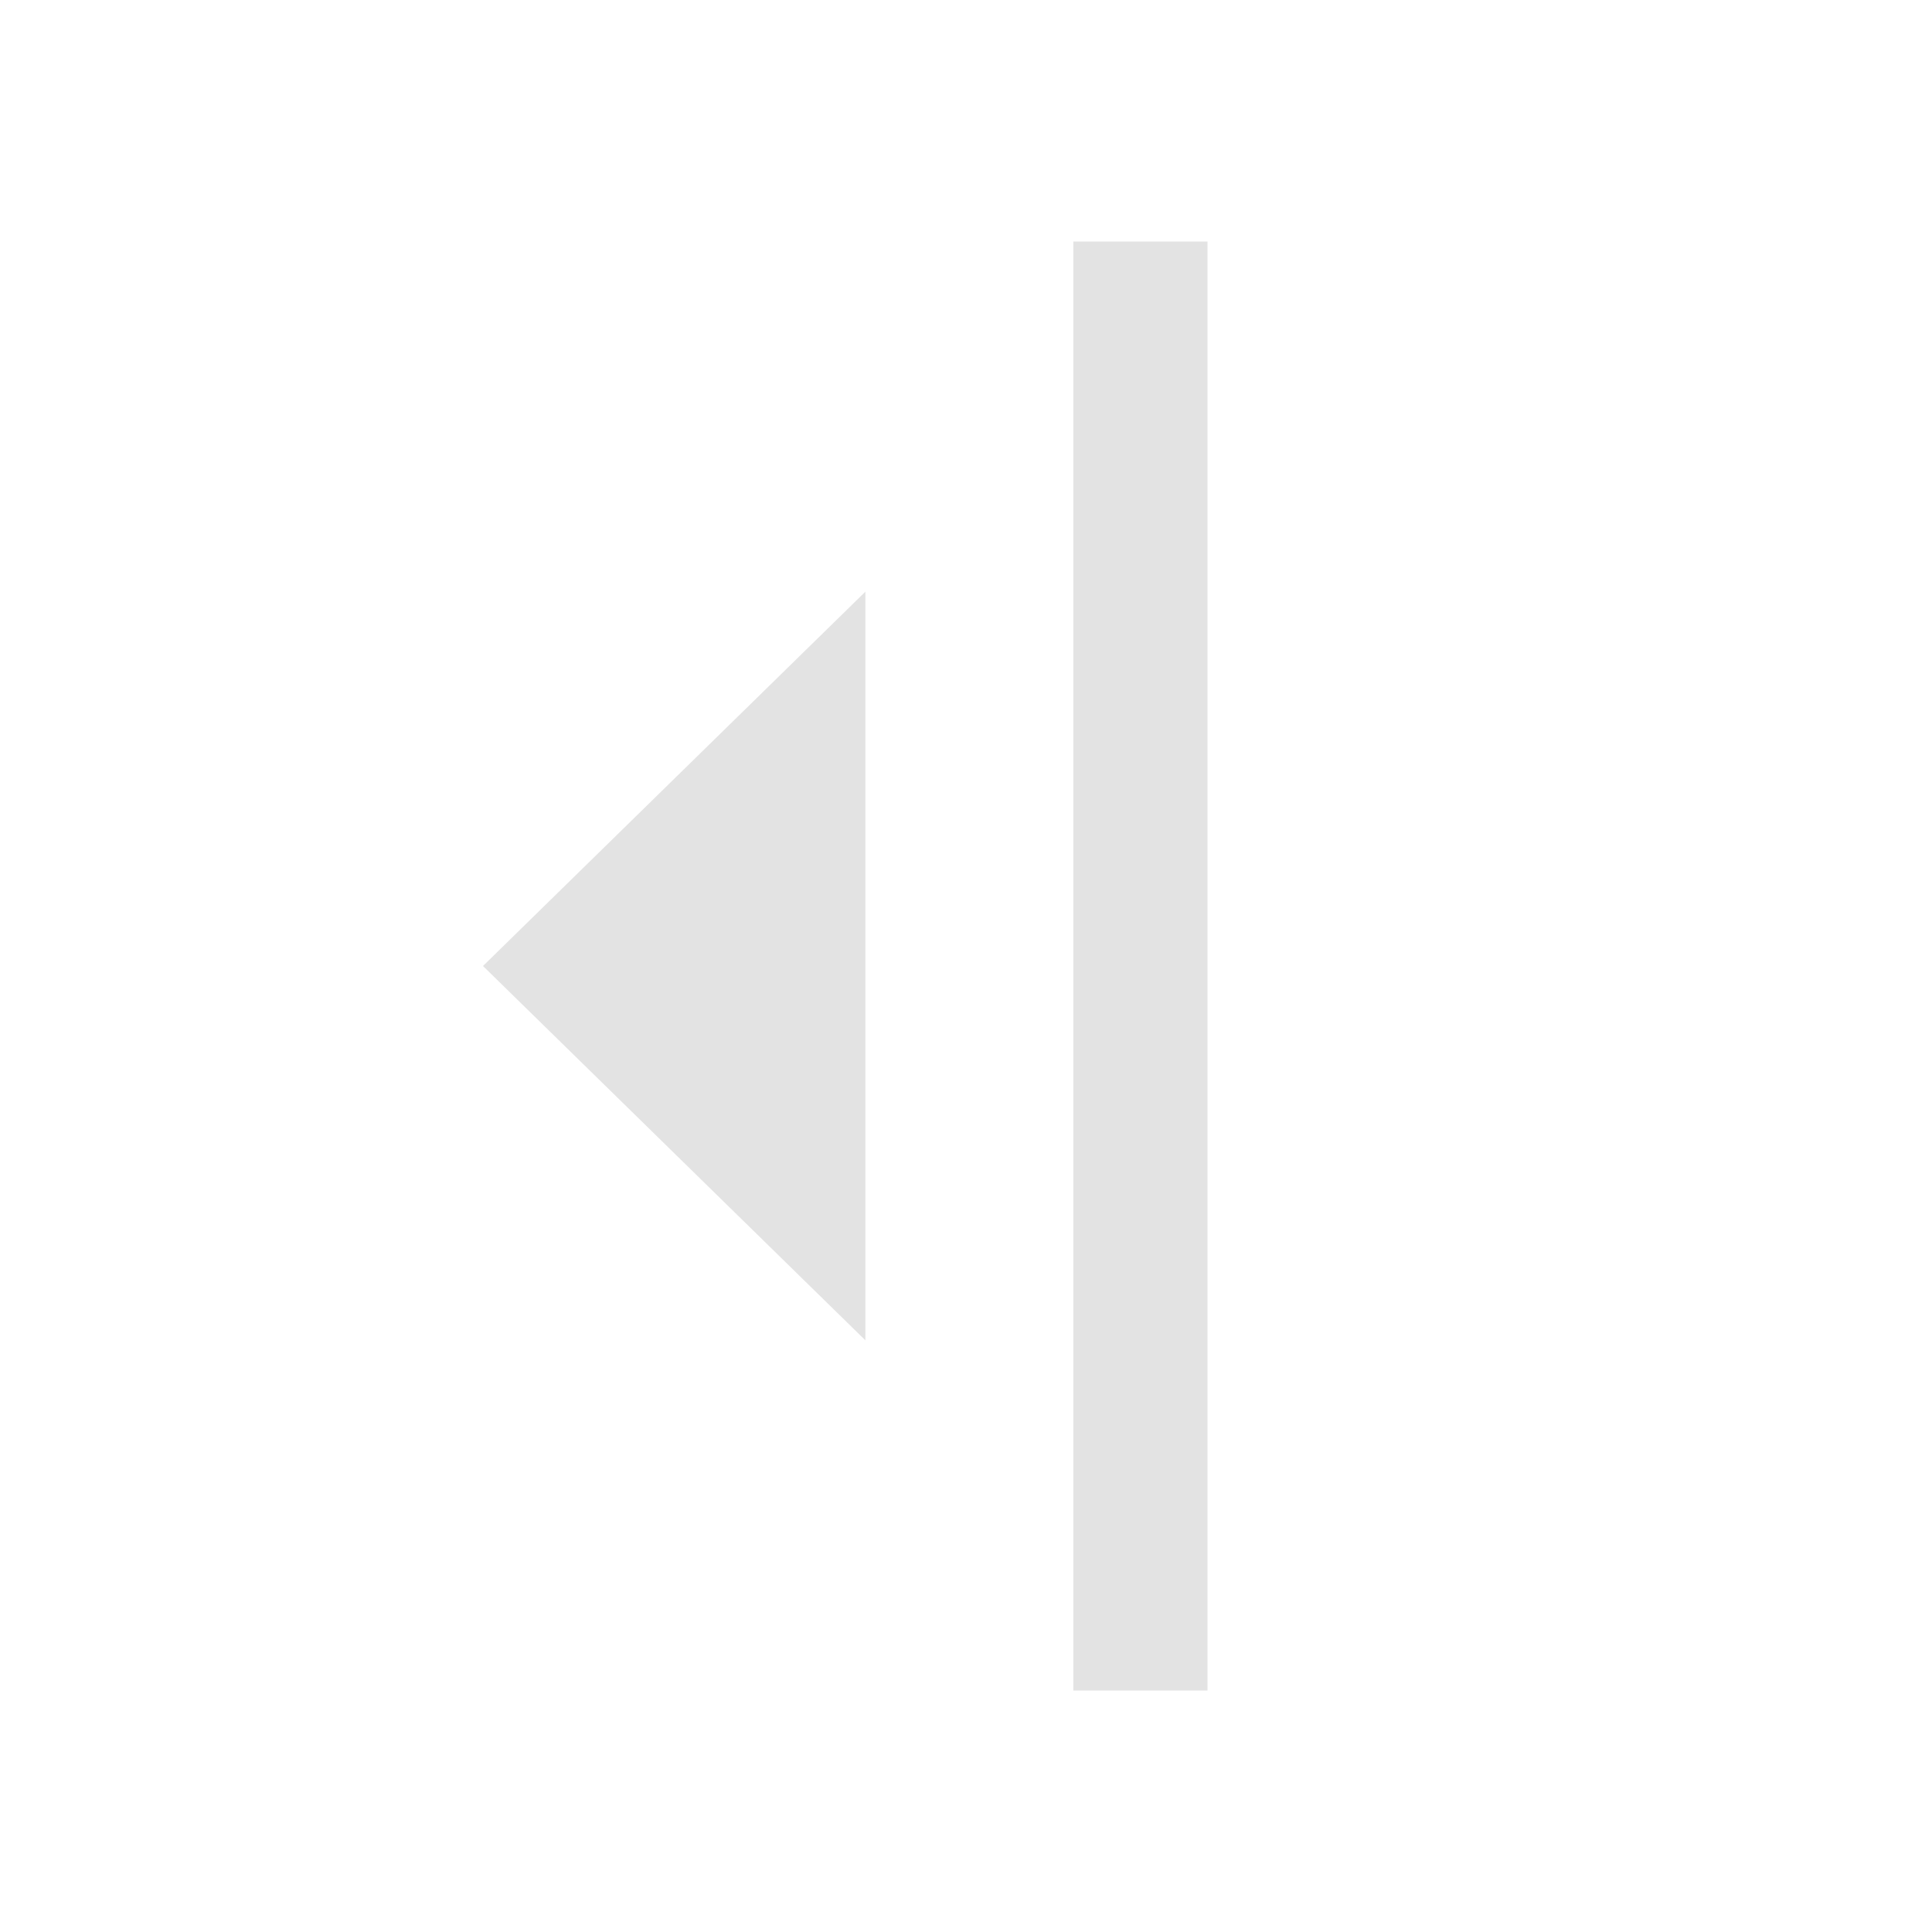
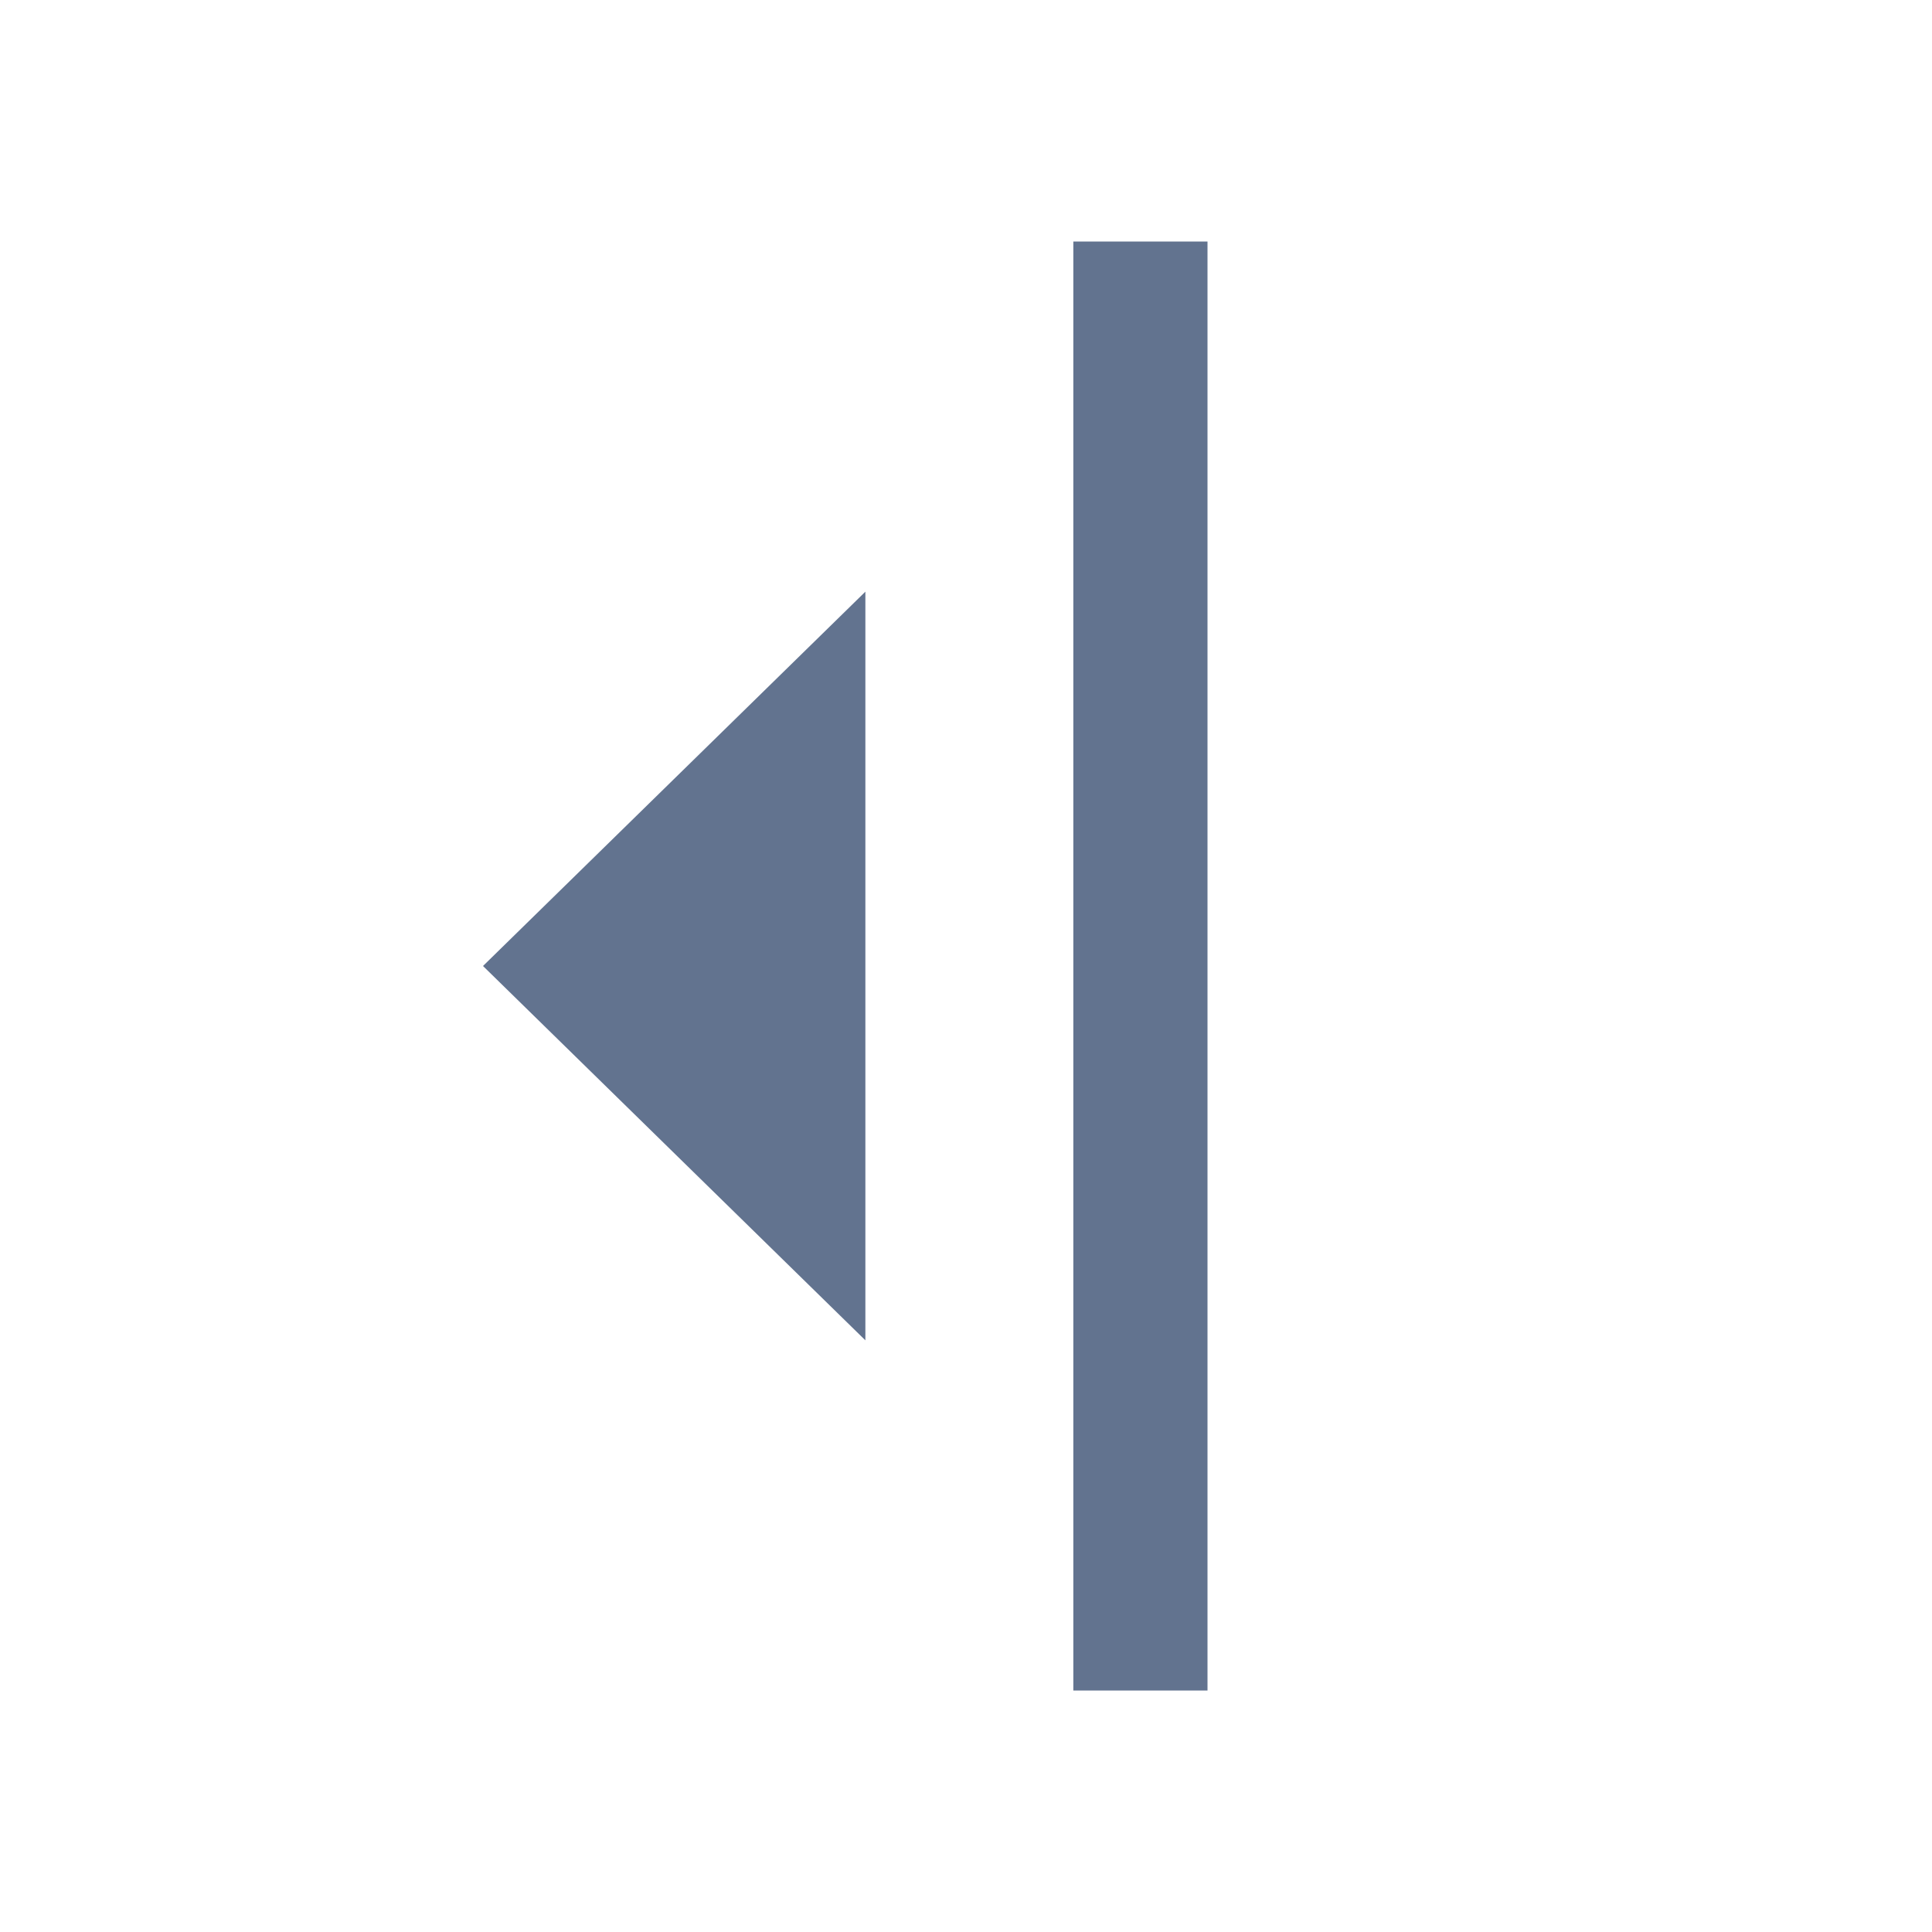
- <svg xmlns="http://www.w3.org/2000/svg" height="40px" viewBox="0 -960 960 960" width="40px" fill="#e3e3e3">
+ <svg xmlns="http://www.w3.org/2000/svg" height="40px" viewBox="0 -960 960 960" width="40px" fill="#62738F">
  <path d="M430-294v-372L240-480l190 186Zm103.33 174H600v-720h-66.67v720Z" />
</svg>
